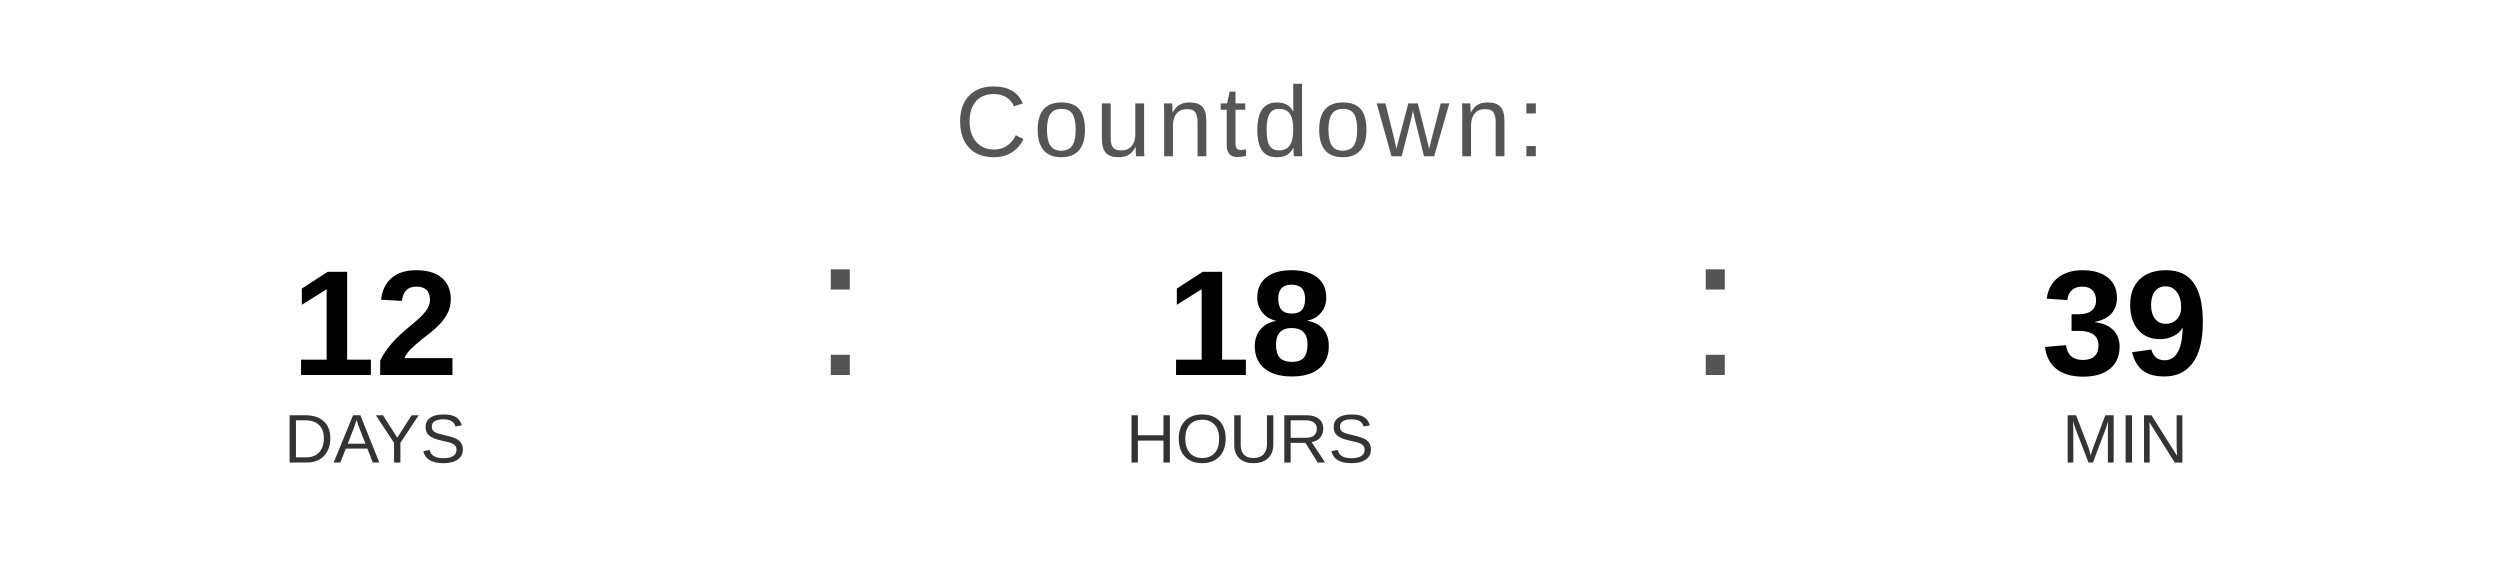
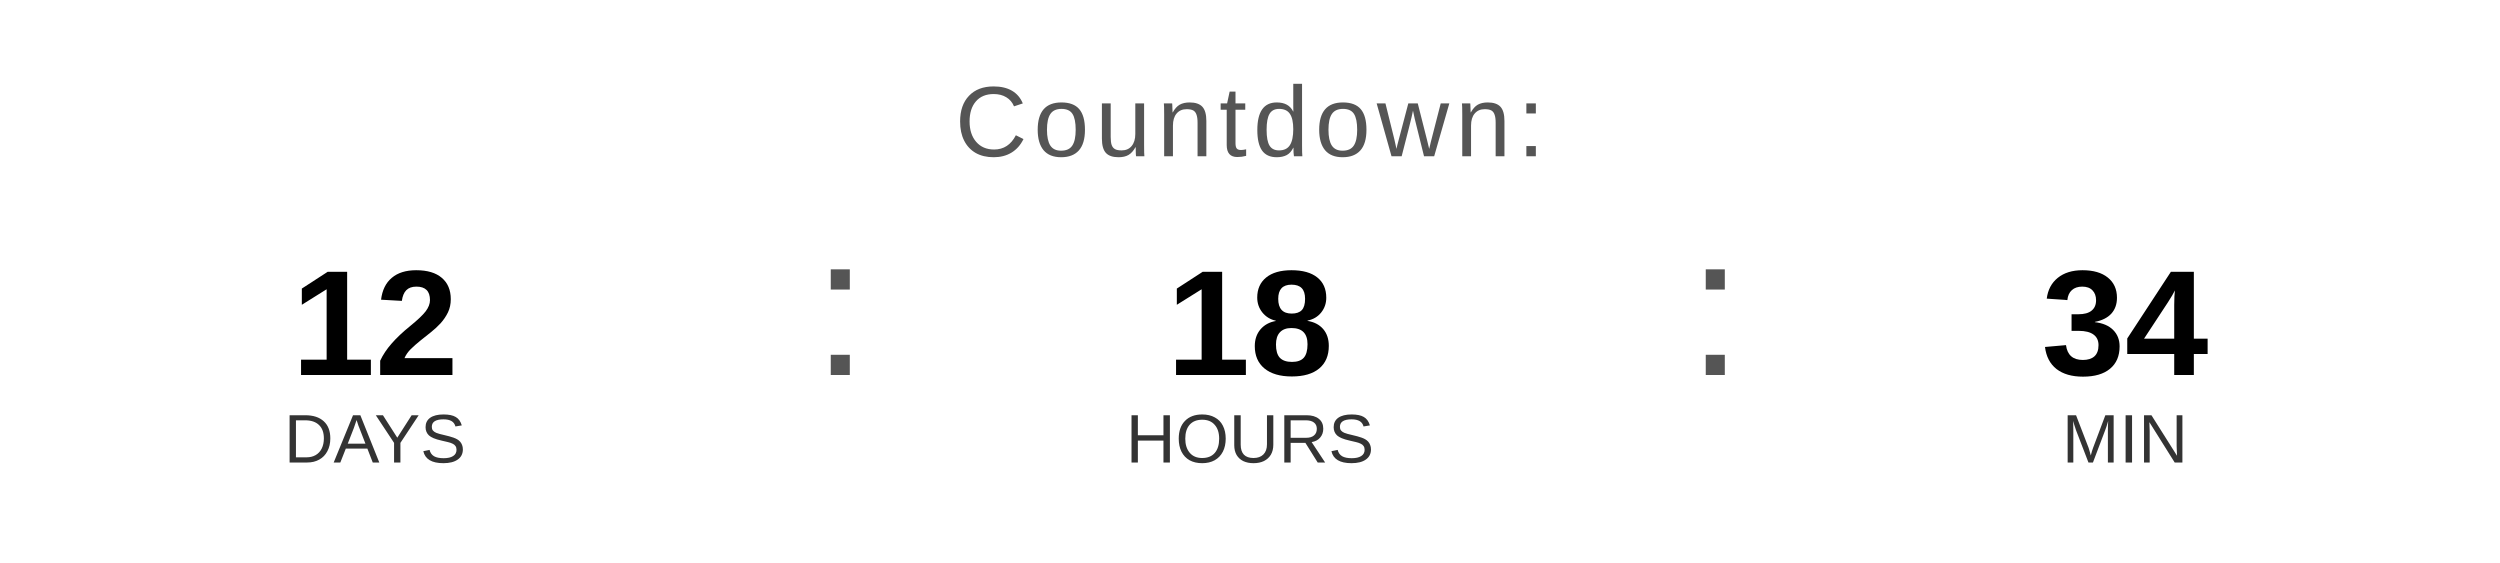
<svg xmlns="http://www.w3.org/2000/svg" width="400" height="90" viewBox="0 0 400 90">
  <text x="200" y="25" font-family="Arial, Helvetica, sans-serif" font-size="16" fill="#555555" text-anchor="middle" letter-spacing="1">
    Countdown:
  </text>
  <text x="60" y="60" font-family="Arial, Helvetica, sans-serif" font-size="24" font-weight="bold" fill="#000000" text-anchor="middle">12</text>
  <text x="60" y="74" font-family="Arial, Helvetica, sans-serif" font-size="11" fill="#333333" text-anchor="middle">DAYS</text>
  <text x="130" y="60" font-family="Arial, sans-serif" font-size="32" fill="#555555">:</text>
  <text x="200" y="60" font-family="Arial, Helvetica, sans-serif" font-size="24" font-weight="bold" fill="#000000" text-anchor="middle">18</text>
  <text x="200" y="74" font-family="Arial, Helvetica, sans-serif" font-size="11" fill="#333333" text-anchor="middle">HOURS</text>
  <text x="270" y="60" font-family="Arial, sans-serif" font-size="32" fill="#555555">:</text>
-   <text x="340" y="60" font-family="Arial, Helvetica, sans-serif" font-size="24" font-weight="bold" fill="#000000" text-anchor="middle">39</text>
+   <text x="340" y="60" font-family="Arial, Helvetica, sans-serif" font-size="24" font-weight="bold" fill="#000000" text-anchor="middle">34</text>
  <text x="340" y="74" font-family="Arial, Helvetica, sans-serif" font-size="11" fill="#333333" text-anchor="middle">MIN</text>
</svg>
